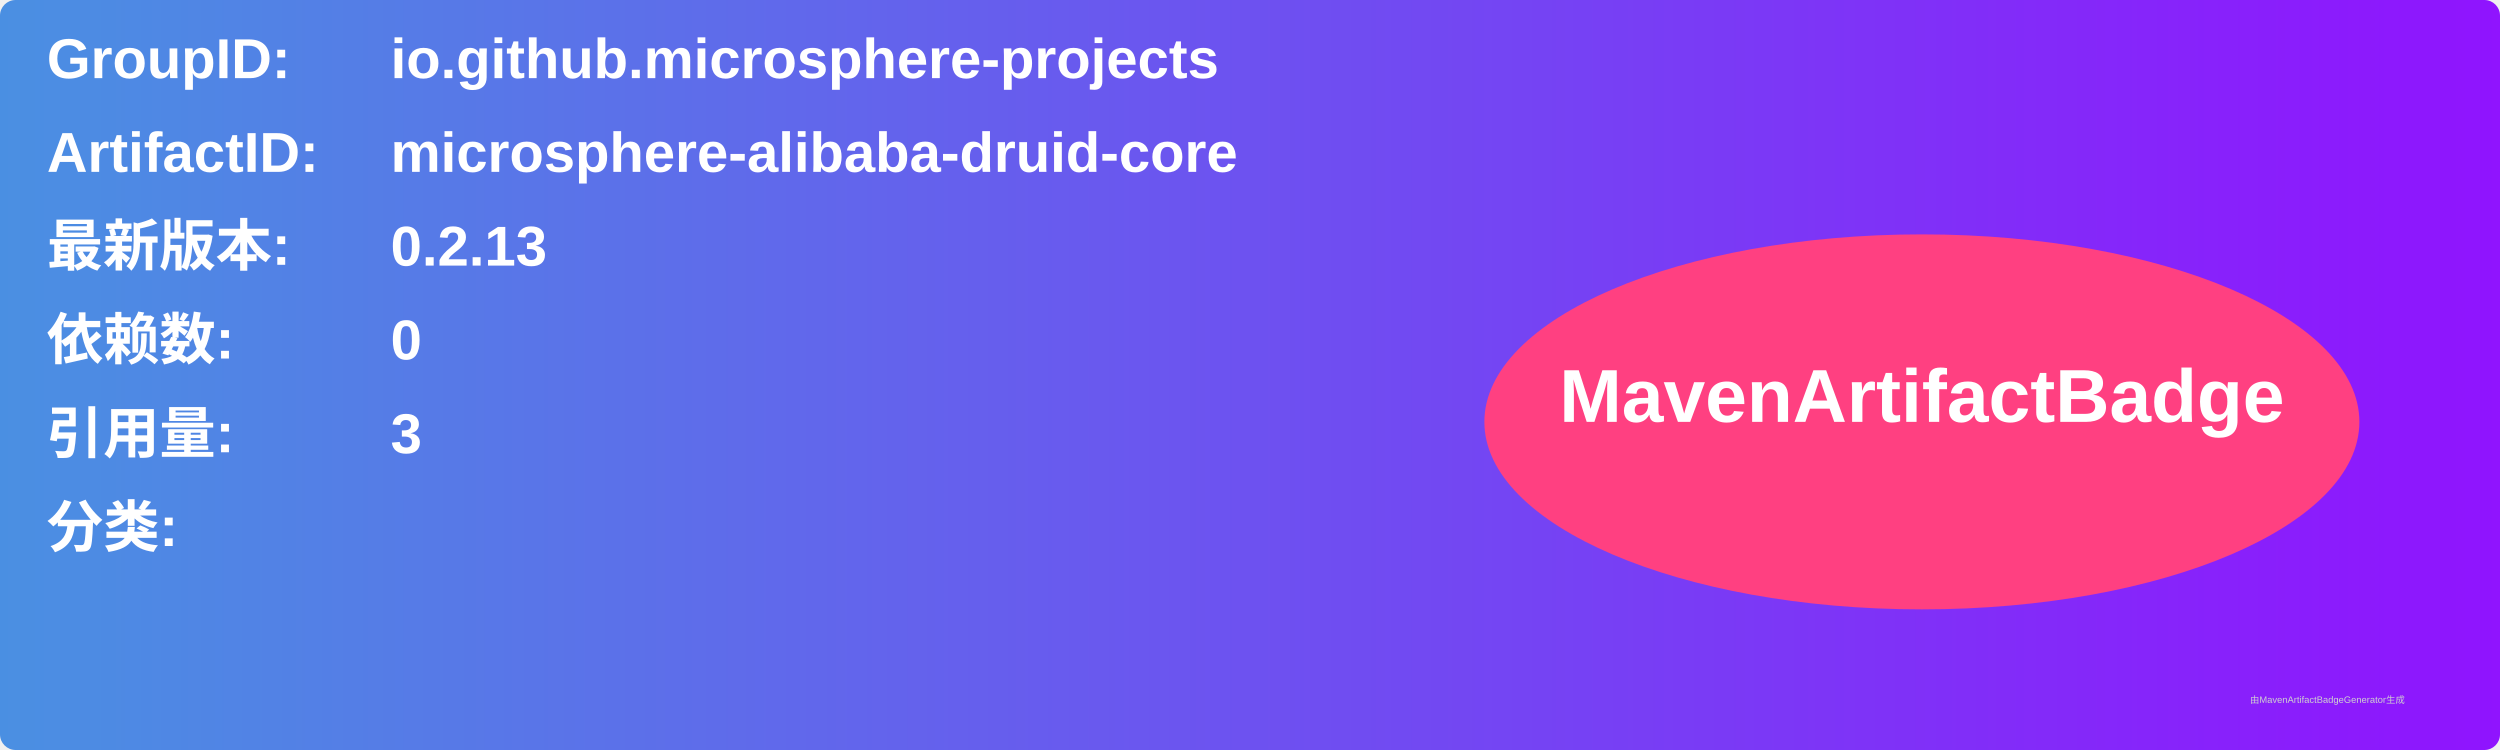
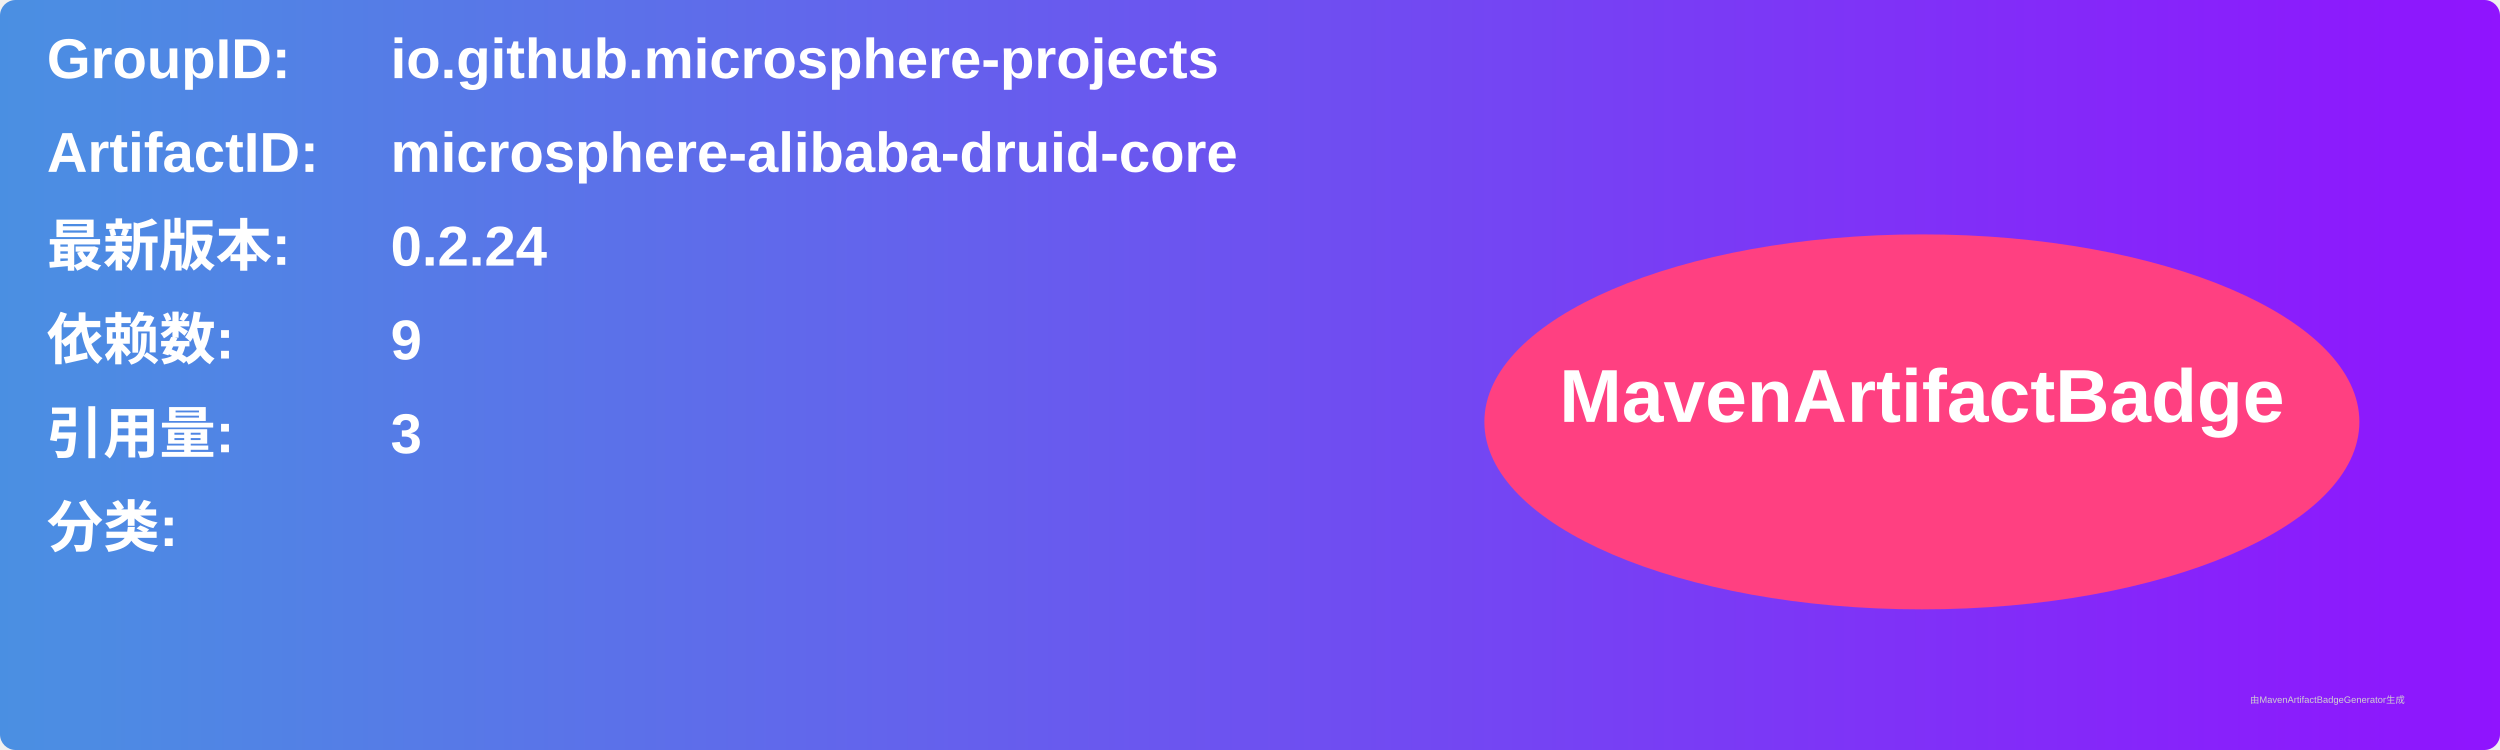
<svg xmlns="http://www.w3.org/2000/svg" width="800" height="240" viewBox="0 0 800 240">
  <linearGradient id="grad" x1="0%" y1="0%" x2="100%" y2="0%">
    <stop offset="0%" stop-color="#4a90e2" />
    <stop offset="100%" stop-color="#9013fe" />
  </linearGradient>
  <rect width="100%" height="100%" rx="5" ry="5" fill="url(#grad)" />
  <g transform="translate(15, 15)">
    <text x="0" y="10" font-family="Arial" font-size="18" fill="white" font-weight="bold" width="260">GroupID:</text>
    <text x="110" y="10" font-family="Arial" font-size="18" fill="white" font-weight="bold" width="460">io.github.microsphere-projects</text>
    <text x="0" y="40" font-family="Arial" font-size="18" fill="white" font-weight="bold" width="260">ArtifactID:</text>
    <text x="110" y="40" font-family="Arial" font-size="18" fill="white" font-weight="bold" width="460">microsphere-alibaba-druid-core</text>
    <text x="0" y="70" font-family="Arial" font-size="18" fill="white" font-weight="bold">最新版本:</text>
    <text x="110" y="70" font-family="Arial" font-size="18" fill="white" font-weight="bold">
-       <tspan font-weight="bold">0.2.13</tspan>
+       <tspan font-weight="bold">0.2.24</tspan>
    </text>
    <text x="0" y="100" font-family="Arial" font-size="18" fill="white" font-weight="bold">依赖数: </text>
    <text x="110" y="100" font-family="Arial" font-size="18" fill="white">
-       <tspan font-weight="bold">0</tspan>
+       <tspan font-weight="bold">9</tspan>
    </text>
    <text x="0" y="130" font-family="Arial" font-size="18" fill="white" font-weight="bold">引用量: </text>
    <text x="110" y="130" font-family="Arial" font-size="18" fill="white">
      <tspan font-weight="bold">3</tspan>
    </text>
    <text x="0" y="160" font-family="Arial" font-size="18" fill="white" font-weight="bold">分类:</text>
    <text x="10" y="190" font-family="Arial" font-size="10" fill="white">
      <tspan font-weight="bold" />
    </text>
    <ellipse cx="600" cy="120" rx="140" ry="60" fill="#ff4081" />
    <text x="600" y="120" text-anchor="middle" font-family="Arial" font-size="24" fill="white" font-weight="bold">MavenArtifactBadge</text>
  </g>
  <text x="720" y="225" font-family="Arial" font-size="3" fill="#d0d0d0">由MavenArtifactBadgeGenerator生成</text>
</svg>
